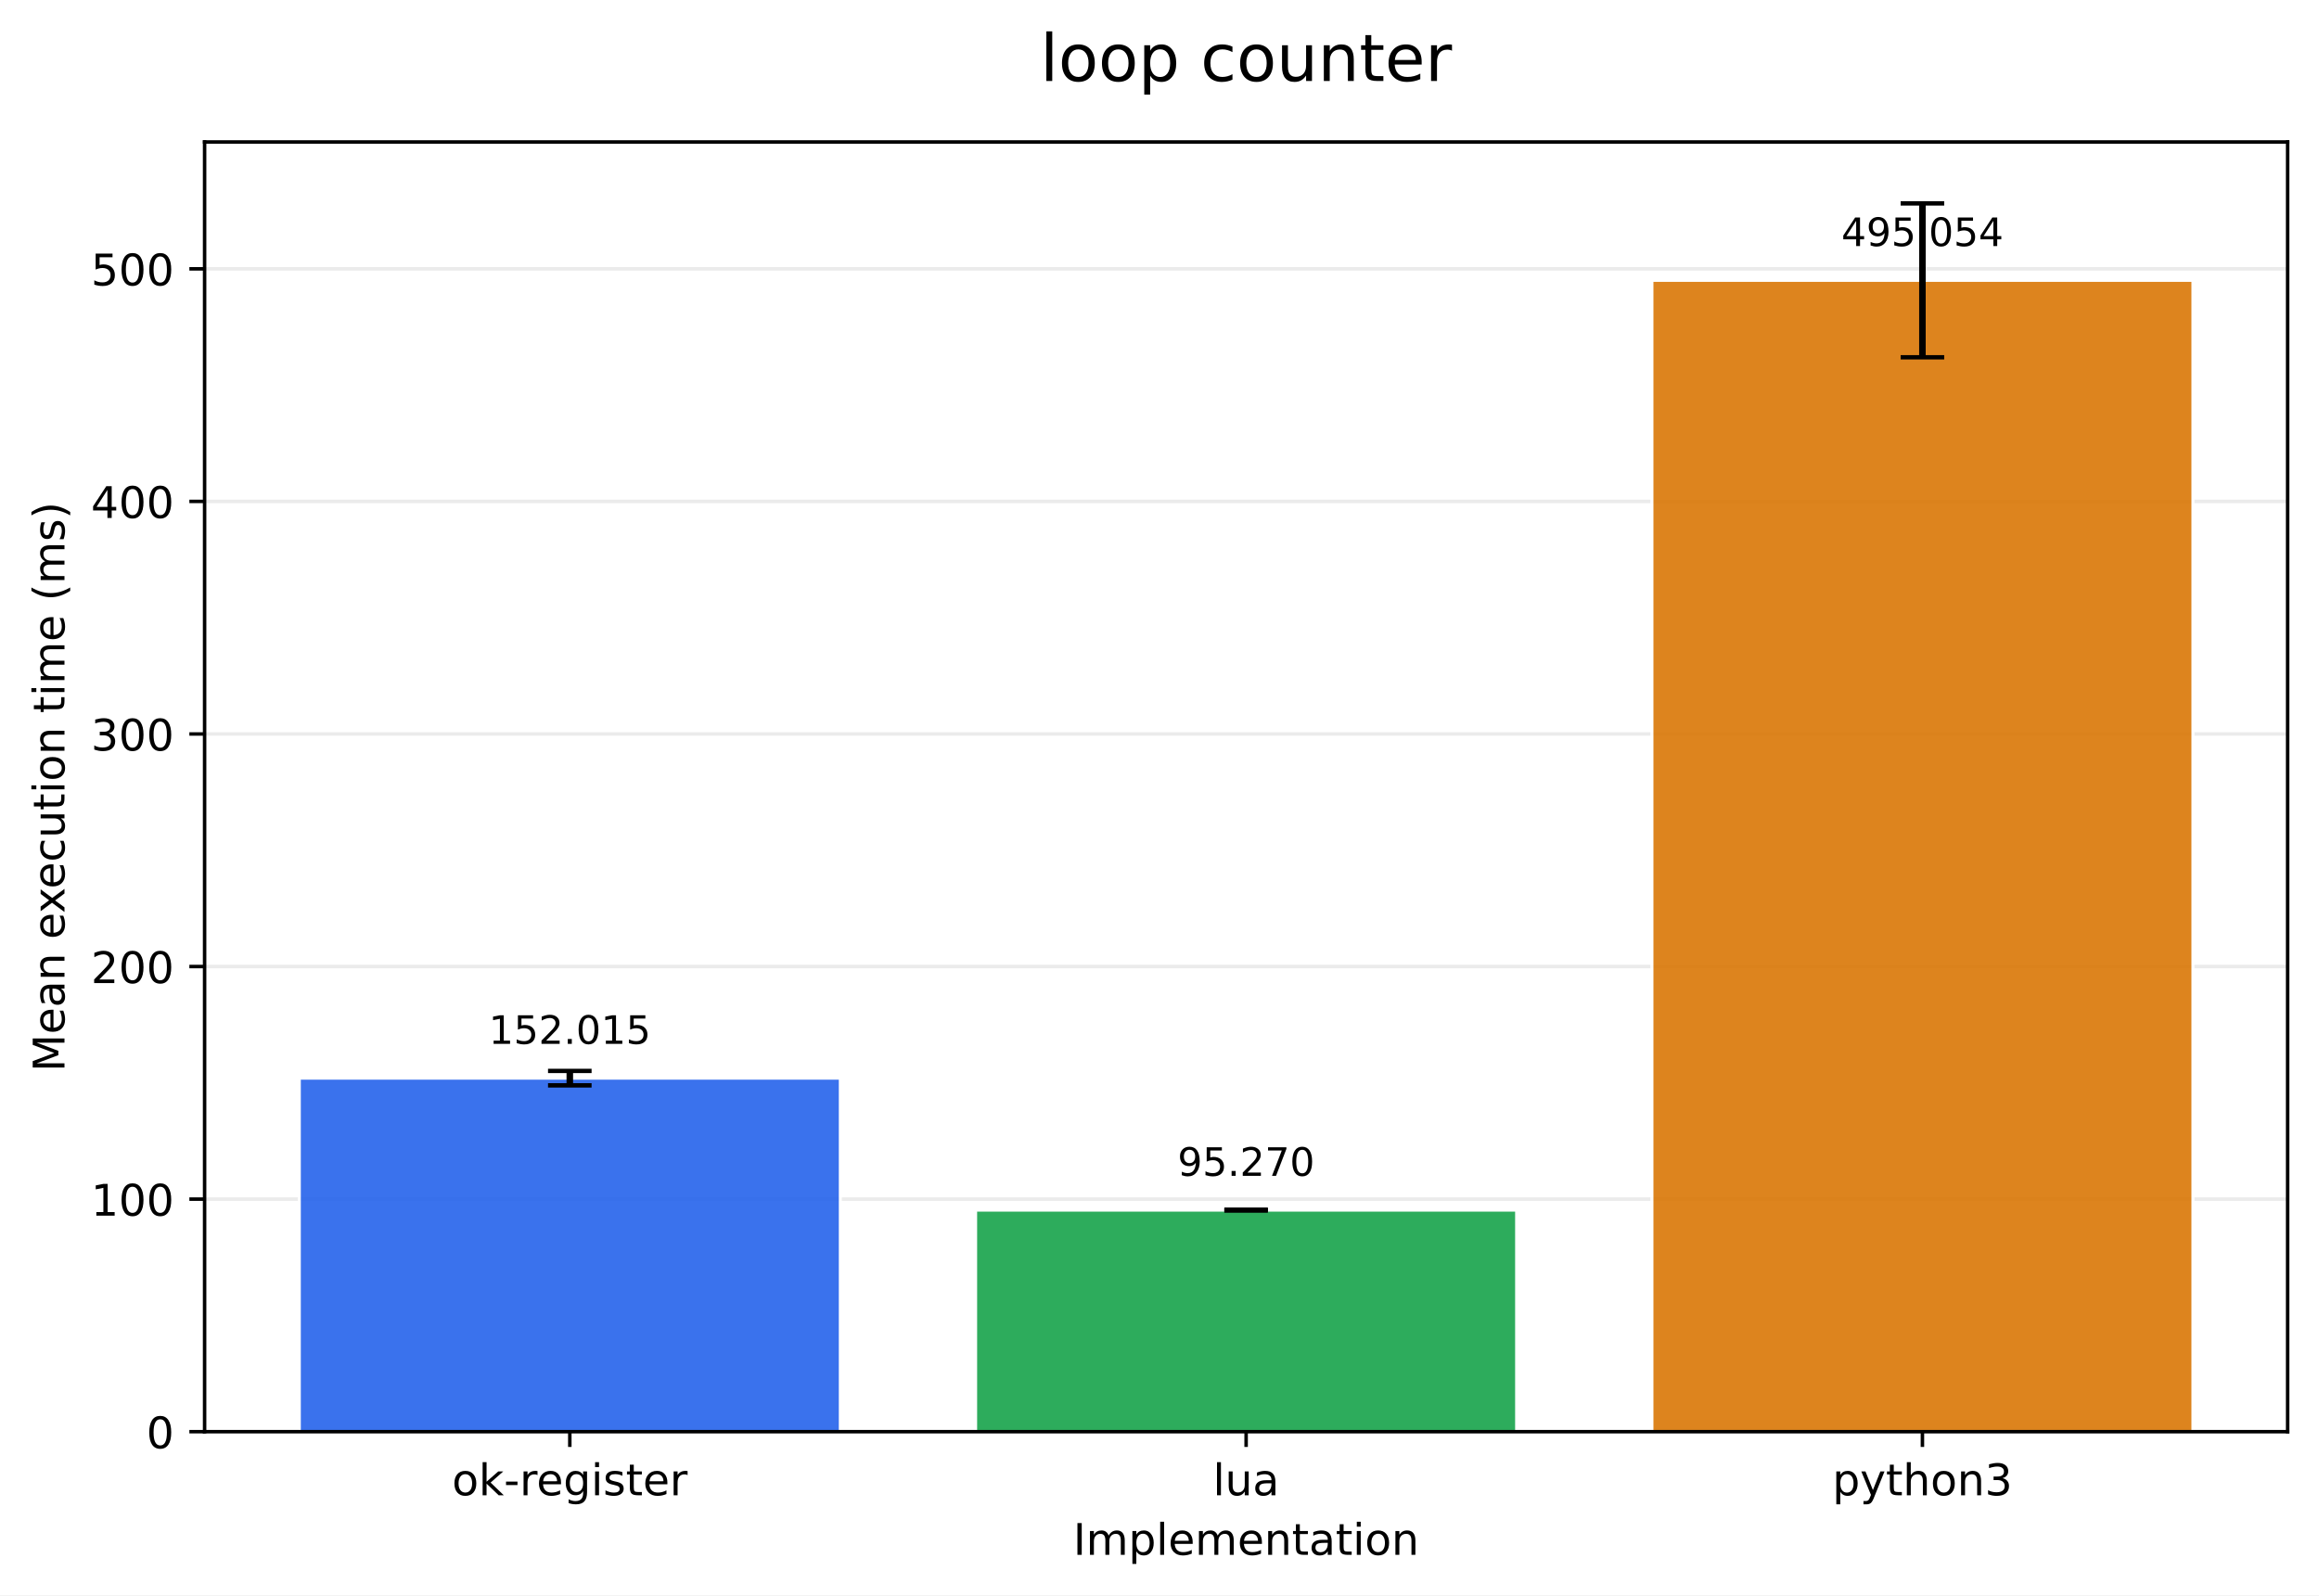
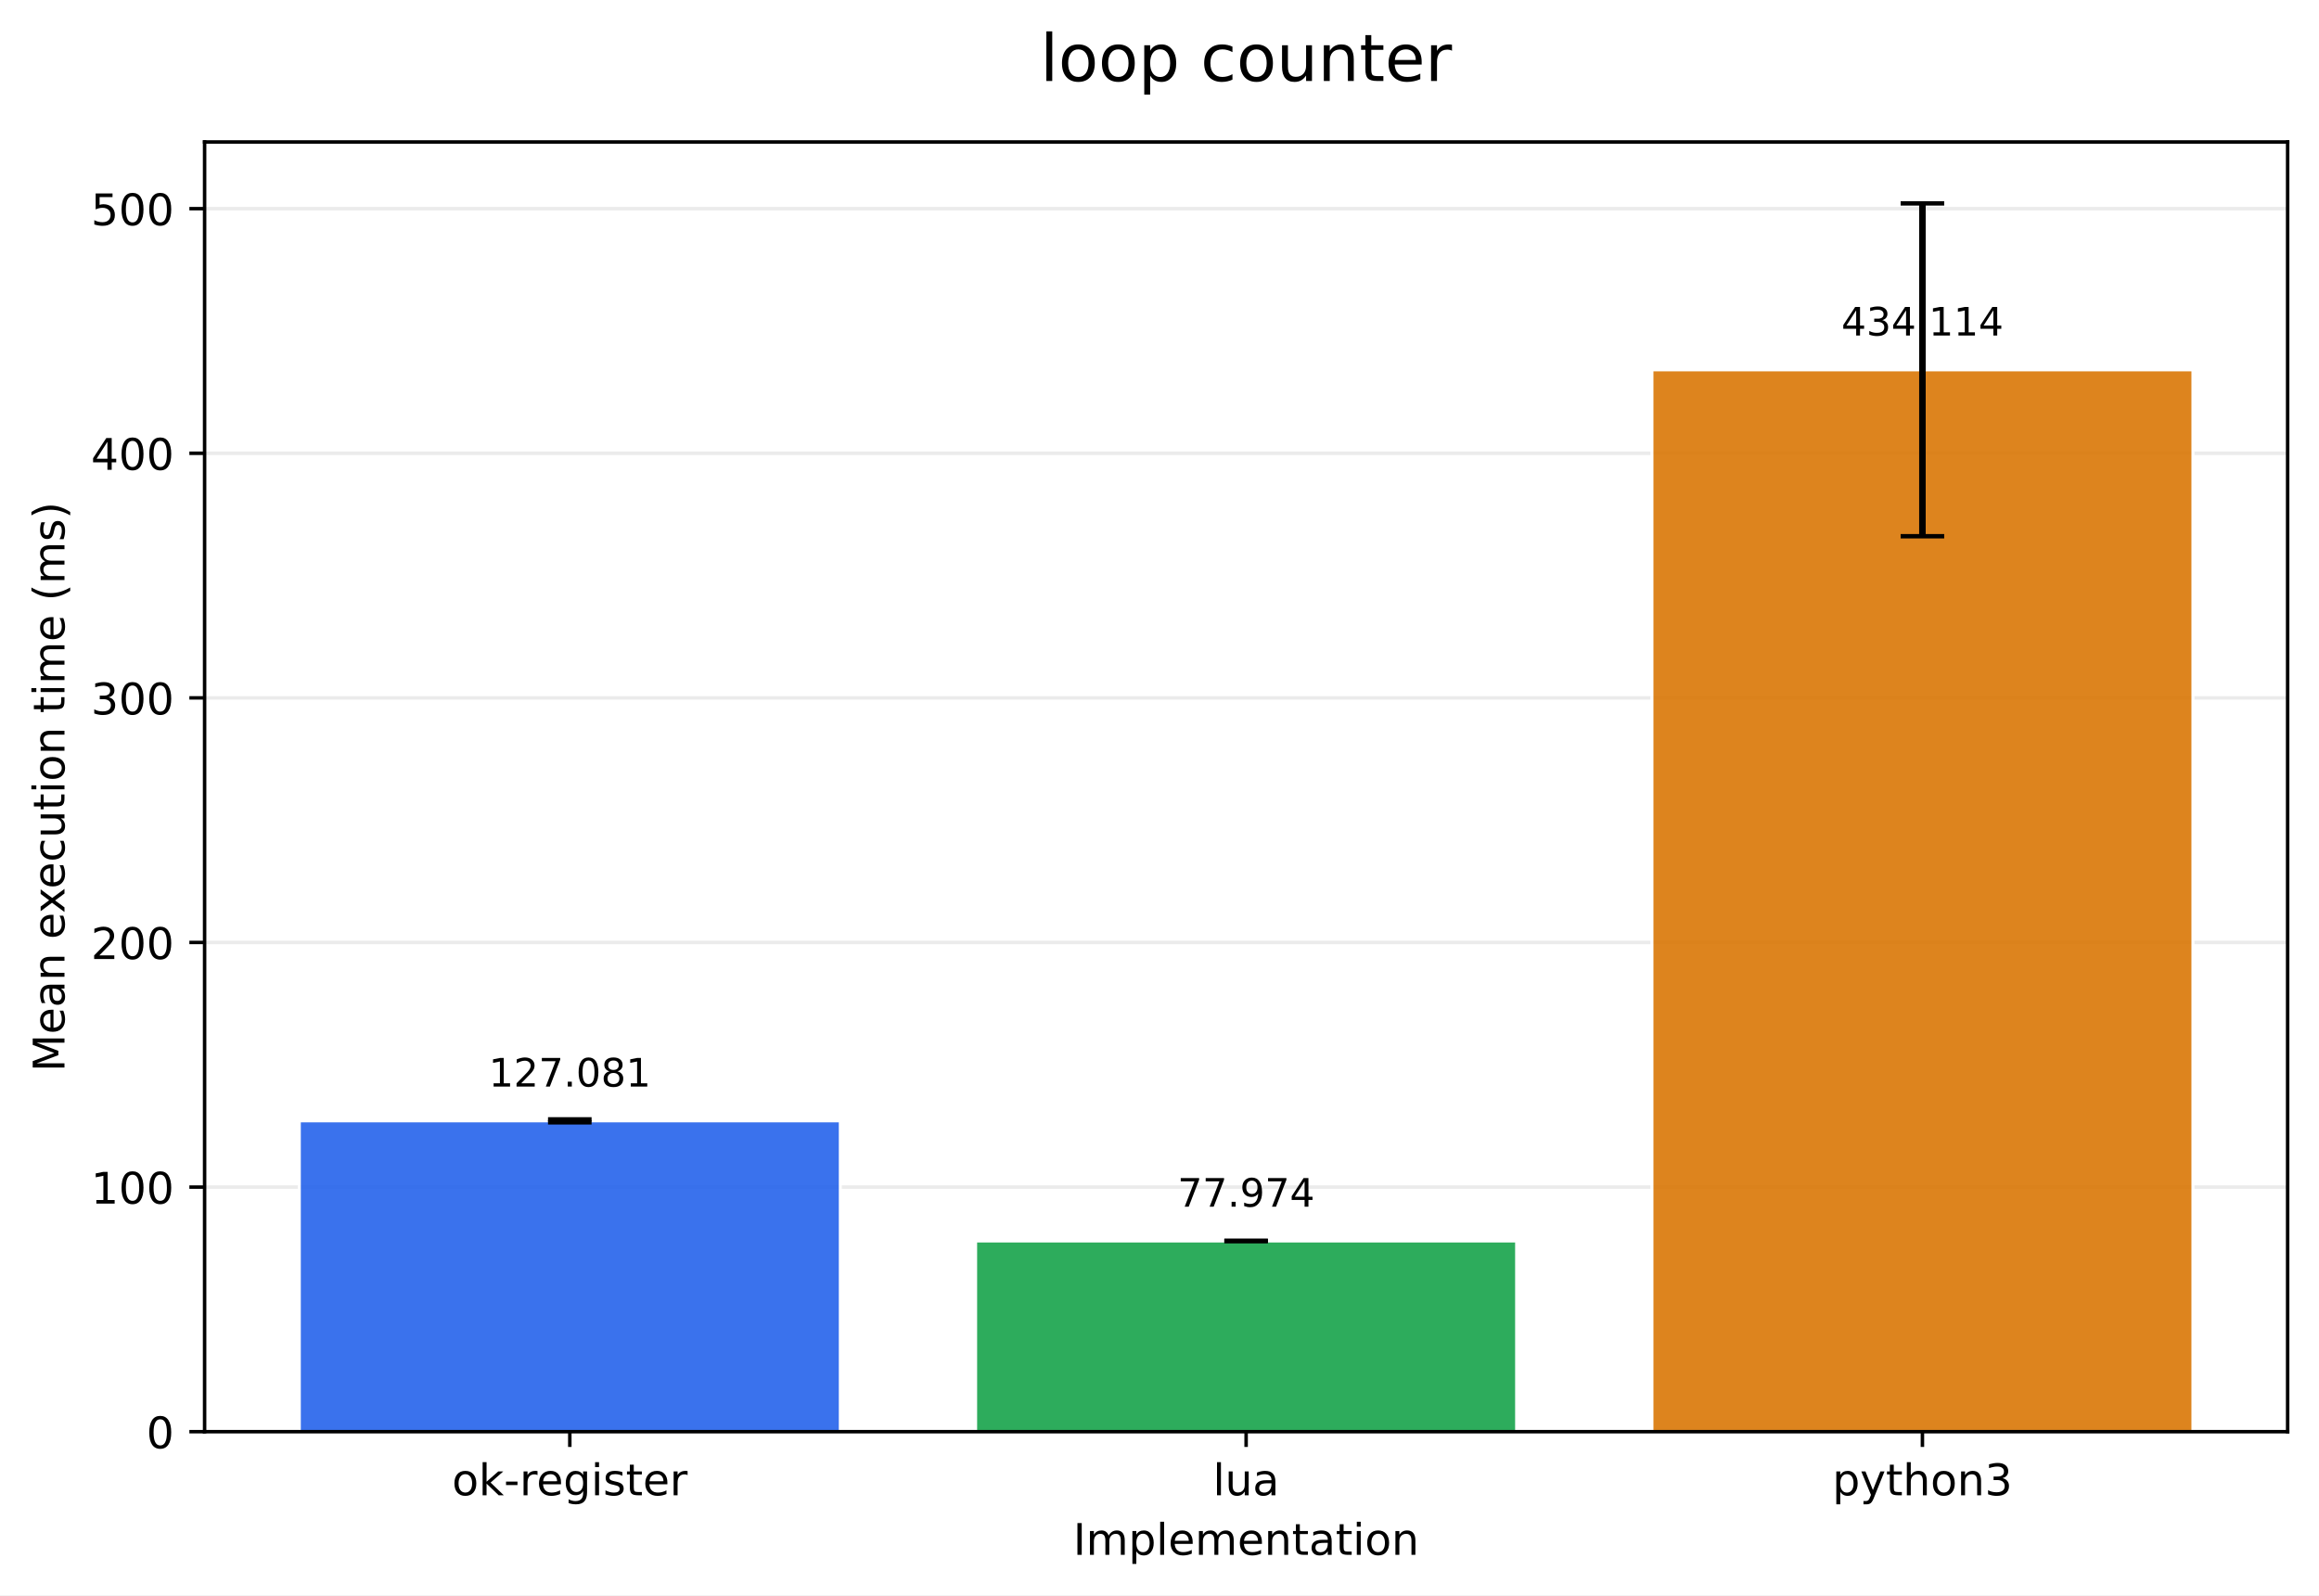
<svg xmlns="http://www.w3.org/2000/svg" xmlns:xlink="http://www.w3.org/1999/xlink" width="532.316pt" height="366.274pt" viewBox="0 0 532.316 366.274" version="1.1">
  <defs>
    <style type="text/css">*{stroke-linejoin: round; stroke-linecap: butt}</style>
  </defs>
  <g id="figure_1">
    <g id="patch_1">
      <path d="M 0 366.274  L 532.316 366.274  L 532.316 0  L 0 0  z " style="fill: #ffffff" />
    </g>
    <g id="axes_1">
      <g id="patch_2">
        <path d="M 46.966 328.718  L 525.116 328.718  L 525.116 32.598  L 46.966 32.598  z " style="fill: #ffffff" />
      </g>
      <g id="matplotlib.axis_1">
        <g id="xtick_1">
          <g id="line2d_1">
            <defs>
-               <path id="mfe94e7db92" d="M 0 0  L 0 3.5  " style="stroke: #000000; stroke-width: 0.8" />
+               <path id="m2d7506e75e" d="M 0 0  L 0 3.5  " style="stroke: #000000; stroke-width: 0.8" />
            </defs>
            <g>
-               <use xlink:href="#mfe94e7db92" x="130.797" y="328.718" style="stroke: #000000; stroke-width: 0.8" />
+               <use xlink:href="#m2d7506e75e" x="130.797" y="328.718" style="stroke: #000000; stroke-width: 0.8" />
            </g>
          </g>
          <g id="text_1">
            <g transform="translate(103.7588 343.3161) scale(0.1 -0.1)">
              <defs>
                <path id="DejaVuSans-6f" d="M 1959 3097  Q 1497 3097 1228 2736  Q 959 2375 959 1747  Q 959 1119 1226 758  Q 1494 397 1959 397  Q 2419 397 2687 759  Q 2956 1122 2956 1747  Q 2956 2369 2687 2733  Q 2419 3097 1959 3097  z M 1959 3584  Q 2709 3584 3137 3096  Q 3566 2609 3566 1747  Q 3566 888 3137 398  Q 2709 -91 1959 -91  Q 1206 -91 779 398  Q 353 888 353 1747  Q 353 2609 779 3096  Q 1206 3584 1959 3584  z " transform="scale(0.015625)" />
                <path id="DejaVuSans-6b" d="M 581 4863  L 1159 4863  L 1159 1991  L 2875 3500  L 3609 3500  L 1753 1863  L 3688 0  L 2938 0  L 1159 1709  L 1159 0  L 581 0  L 581 4863  z " transform="scale(0.015625)" />
                <path id="DejaVuSans-2d" d="M 313 2009  L 1997 2009  L 1997 1497  L 313 1497  L 313 2009  z " transform="scale(0.015625)" />
                <path id="DejaVuSans-72" d="M 2631 2963  Q 2534 3019 2420 3045  Q 2306 3072 2169 3072  Q 1681 3072 1420 2755  Q 1159 2438 1159 1844  L 1159 0  L 581 0  L 581 3500  L 1159 3500  L 1159 2956  Q 1341 3275 1631 3429  Q 1922 3584 2338 3584  Q 2397 3584 2469 3576  Q 2541 3569 2628 3553  L 2631 2963  z " transform="scale(0.015625)" />
                <path id="DejaVuSans-65" d="M 3597 1894  L 3597 1613  L 953 1613  Q 991 1019 1311 708  Q 1631 397 2203 397  Q 2534 397 2845 478  Q 3156 559 3463 722  L 3463 178  Q 3153 47 2828 -22  Q 2503 -91 2169 -91  Q 1331 -91 842 396  Q 353 884 353 1716  Q 353 2575 817 3079  Q 1281 3584 2069 3584  Q 2775 3584 3186 3129  Q 3597 2675 3597 1894  z M 3022 2063  Q 3016 2534 2758 2815  Q 2500 3097 2075 3097  Q 1594 3097 1305 2825  Q 1016 2553 972 2059  L 3022 2063  z " transform="scale(0.015625)" />
                <path id="DejaVuSans-67" d="M 2906 1791  Q 2906 2416 2648 2759  Q 2391 3103 1925 3103  Q 1463 3103 1205 2759  Q 947 2416 947 1791  Q 947 1169 1205 825  Q 1463 481 1925 481  Q 2391 481 2648 825  Q 2906 1169 2906 1791  z M 3481 434  Q 3481 -459 3084 -895  Q 2688 -1331 1869 -1331  Q 1566 -1331 1297 -1286  Q 1028 -1241 775 -1147  L 775 -588  Q 1028 -725 1275 -790  Q 1522 -856 1778 -856  Q 2344 -856 2625 -561  Q 2906 -266 2906 331  L 2906 616  Q 2728 306 2450 153  Q 2172 0 1784 0  Q 1141 0 747 490  Q 353 981 353 1791  Q 353 2603 747 3093  Q 1141 3584 1784 3584  Q 2172 3584 2450 3431  Q 2728 3278 2906 2969  L 2906 3500  L 3481 3500  L 3481 434  z " transform="scale(0.015625)" />
                <path id="DejaVuSans-69" d="M 603 3500  L 1178 3500  L 1178 0  L 603 0  L 603 3500  z M 603 4863  L 1178 4863  L 1178 4134  L 603 4134  L 603 4863  z " transform="scale(0.015625)" />
                <path id="DejaVuSans-73" d="M 2834 3397  L 2834 2853  Q 2591 2978 2328 3040  Q 2066 3103 1784 3103  Q 1356 3103 1142 2972  Q 928 2841 928 2578  Q 928 2378 1081 2264  Q 1234 2150 1697 2047  L 1894 2003  Q 2506 1872 2764 1633  Q 3022 1394 3022 966  Q 3022 478 2636 193  Q 2250 -91 1575 -91  Q 1294 -91 989 -36  Q 684 19 347 128  L 347 722  Q 666 556 975 473  Q 1284 391 1588 391  Q 1994 391 2212 530  Q 2431 669 2431 922  Q 2431 1156 2273 1281  Q 2116 1406 1581 1522  L 1381 1569  Q 847 1681 609 1914  Q 372 2147 372 2553  Q 372 3047 722 3315  Q 1072 3584 1716 3584  Q 2034 3584 2315 3537  Q 2597 3491 2834 3397  z " transform="scale(0.015625)" />
                <path id="DejaVuSans-74" d="M 1172 4494  L 1172 3500  L 2356 3500  L 2356 3053  L 1172 3053  L 1172 1153  Q 1172 725 1289 603  Q 1406 481 1766 481  L 2356 481  L 2356 0  L 1766 0  Q 1100 0 847 248  Q 594 497 594 1153  L 594 3053  L 172 3053  L 172 3500  L 594 3500  L 594 4494  L 1172 4494  z " transform="scale(0.015625)" />
              </defs>
              <use xlink:href="#DejaVuSans-6f" />
              <use xlink:href="#DejaVuSans-6b" transform="translate(61.18164 0)" />
              <use xlink:href="#DejaVuSans-2d" transform="translate(119.0918 0)" />
              <use xlink:href="#DejaVuSans-72" transform="translate(155.1758 0)" />
              <use xlink:href="#DejaVuSans-65" transform="translate(194.0391 0)" />
              <use xlink:href="#DejaVuSans-67" transform="translate(255.5625 0)" />
              <use xlink:href="#DejaVuSans-69" transform="translate(319.0391 0)" />
              <use xlink:href="#DejaVuSans-73" transform="translate(346.8223 0)" />
              <use xlink:href="#DejaVuSans-74" transform="translate(398.9219 0)" />
              <use xlink:href="#DejaVuSans-65" transform="translate(438.1309 0)" />
              <use xlink:href="#DejaVuSans-72" transform="translate(499.6543 0)" />
            </g>
          </g>
        </g>
        <g id="xtick_2">
          <g id="line2d_2">
            <g>
-               <use xlink:href="#mfe94e7db92" x="286.041" y="328.718" style="stroke: #000000; stroke-width: 0.8" />
+               <use xlink:href="#m2d7506e75e" x="286.041" y="328.718" style="stroke: #000000; stroke-width: 0.8" />
            </g>
          </g>
          <g id="text_2">
            <g transform="translate(278.4187 343.3161) scale(0.1 -0.1)">
              <defs>
                <path id="DejaVuSans-6c" d="M 603 4863  L 1178 4863  L 1178 0  L 603 0  L 603 4863  z " transform="scale(0.015625)" />
                <path id="DejaVuSans-75" d="M 544 1381  L 544 3500  L 1119 3500  L 1119 1403  Q 1119 906 1312 657  Q 1506 409 1894 409  Q 2359 409 2629 706  Q 2900 1003 2900 1516  L 2900 3500  L 3475 3500  L 3475 0  L 2900 0  L 2900 538  Q 2691 219 2414 64  Q 2138 -91 1772 -91  Q 1169 -91 856 284  Q 544 659 544 1381  z M 1991 3584  L 1991 3584  z " transform="scale(0.015625)" />
                <path id="DejaVuSans-61" d="M 2194 1759  Q 1497 1759 1228 1600  Q 959 1441 959 1056  Q 959 750 1161 570  Q 1363 391 1709 391  Q 2188 391 2477 730  Q 2766 1069 2766 1631  L 2766 1759  L 2194 1759  z M 3341 1997  L 3341 0  L 2766 0  L 2766 531  Q 2569 213 2275 61  Q 1981 -91 1556 -91  Q 1019 -91 701 211  Q 384 513 384 1019  Q 384 1609 779 1909  Q 1175 2209 1959 2209  L 2766 2209  L 2766 2266  Q 2766 2663 2505 2880  Q 2244 3097 1772 3097  Q 1472 3097 1187 3025  Q 903 2953 641 2809  L 641 3341  Q 956 3463 1253 3523  Q 1550 3584 1831 3584  Q 2591 3584 2966 3190  Q 3341 2797 3341 1997  z " transform="scale(0.015625)" />
              </defs>
              <use xlink:href="#DejaVuSans-6c" />
              <use xlink:href="#DejaVuSans-75" transform="translate(27.7832 0)" />
              <use xlink:href="#DejaVuSans-61" transform="translate(91.16211 0)" />
            </g>
          </g>
        </g>
        <g id="xtick_3">
          <g id="line2d_3">
            <g>
-               <use xlink:href="#mfe94e7db92" x="441.284" y="328.718" style="stroke: #000000; stroke-width: 0.8" />
+               <use xlink:href="#m2d7506e75e" x="441.284" y="328.718" style="stroke: #000000; stroke-width: 0.8" />
            </g>
          </g>
          <g id="text_3">
            <g transform="translate(420.6123 343.3161) scale(0.1 -0.1)">
              <defs>
                <path id="DejaVuSans-70" d="M 1159 525  L 1159 -1331  L 581 -1331  L 581 3500  L 1159 3500  L 1159 2969  Q 1341 3281 1617 3432  Q 1894 3584 2278 3584  Q 2916 3584 3314 3078  Q 3713 2572 3713 1747  Q 3713 922 3314 415  Q 2916 -91 2278 -91  Q 1894 -91 1617 61  Q 1341 213 1159 525  z M 3116 1747  Q 3116 2381 2855 2742  Q 2594 3103 2138 3103  Q 1681 3103 1420 2742  Q 1159 2381 1159 1747  Q 1159 1113 1420 752  Q 1681 391 2138 391  Q 2594 391 2855 752  Q 3116 1113 3116 1747  z " transform="scale(0.015625)" />
                <path id="DejaVuSans-79" d="M 2059 -325  Q 1816 -950 1584 -1140  Q 1353 -1331 966 -1331  L 506 -1331  L 506 -850  L 844 -850  Q 1081 -850 1212 -737  Q 1344 -625 1503 -206  L 1606 56  L 191 3500  L 800 3500  L 1894 763  L 2988 3500  L 3597 3500  L 2059 -325  z " transform="scale(0.015625)" />
                <path id="DejaVuSans-68" d="M 3513 2113  L 3513 0  L 2938 0  L 2938 2094  Q 2938 2591 2744 2837  Q 2550 3084 2163 3084  Q 1697 3084 1428 2787  Q 1159 2491 1159 1978  L 1159 0  L 581 0  L 581 4863  L 1159 4863  L 1159 2956  Q 1366 3272 1645 3428  Q 1925 3584 2291 3584  Q 2894 3584 3203 3211  Q 3513 2838 3513 2113  z " transform="scale(0.015625)" />
                <path id="DejaVuSans-6e" d="M 3513 2113  L 3513 0  L 2938 0  L 2938 2094  Q 2938 2591 2744 2837  Q 2550 3084 2163 3084  Q 1697 3084 1428 2787  Q 1159 2491 1159 1978  L 1159 0  L 581 0  L 581 3500  L 1159 3500  L 1159 2956  Q 1366 3272 1645 3428  Q 1925 3584 2291 3584  Q 2894 3584 3203 3211  Q 3513 2838 3513 2113  z " transform="scale(0.015625)" />
                <path id="DejaVuSans-33" d="M 2597 2516  Q 3050 2419 3304 2112  Q 3559 1806 3559 1356  Q 3559 666 3084 287  Q 2609 -91 1734 -91  Q 1441 -91 1130 -33  Q 819 25 488 141  L 488 750  Q 750 597 1062 519  Q 1375 441 1716 441  Q 2309 441 2620 675  Q 2931 909 2931 1356  Q 2931 1769 2642 2001  Q 2353 2234 1838 2234  L 1294 2234  L 1294 2753  L 1863 2753  Q 2328 2753 2575 2939  Q 2822 3125 2822 3475  Q 2822 3834 2567 4026  Q 2313 4219 1838 4219  Q 1578 4219 1281 4162  Q 984 4106 628 3988  L 628 4550  Q 988 4650 1302 4700  Q 1616 4750 1894 4750  Q 2613 4750 3031 4423  Q 3450 4097 3450 3541  Q 3450 3153 3228 2886  Q 3006 2619 2597 2516  z " transform="scale(0.015625)" />
              </defs>
              <use xlink:href="#DejaVuSans-70" />
              <use xlink:href="#DejaVuSans-79" transform="translate(63.47656 0)" />
              <use xlink:href="#DejaVuSans-74" transform="translate(122.6562 0)" />
              <use xlink:href="#DejaVuSans-68" transform="translate(161.8652 0)" />
              <use xlink:href="#DejaVuSans-6f" transform="translate(225.2441 0)" />
              <use xlink:href="#DejaVuSans-6e" transform="translate(286.4258 0)" />
              <use xlink:href="#DejaVuSans-33" transform="translate(349.8047 0)" />
            </g>
          </g>
        </g>
        <g id="text_4">
          <g transform="translate(246.3383 356.9942) scale(0.1 -0.1)">
            <defs>
              <path id="DejaVuSans-49" d="M 628 4666  L 1259 4666  L 1259 0  L 628 0  L 628 4666  z " transform="scale(0.015625)" />
              <path id="DejaVuSans-6d" d="M 3328 2828  Q 3544 3216 3844 3400  Q 4144 3584 4550 3584  Q 5097 3584 5394 3201  Q 5691 2819 5691 2113  L 5691 0  L 5113 0  L 5113 2094  Q 5113 2597 4934 2840  Q 4756 3084 4391 3084  Q 3944 3084 3684 2787  Q 3425 2491 3425 1978  L 3425 0  L 2847 0  L 2847 2094  Q 2847 2600 2669 2842  Q 2491 3084 2119 3084  Q 1678 3084 1418 2786  Q 1159 2488 1159 1978  L 1159 0  L 581 0  L 581 3500  L 1159 3500  L 1159 2956  Q 1356 3278 1631 3431  Q 1906 3584 2284 3584  Q 2666 3584 2933 3390  Q 3200 3197 3328 2828  z " transform="scale(0.015625)" />
            </defs>
            <use xlink:href="#DejaVuSans-49" />
            <use xlink:href="#DejaVuSans-6d" transform="translate(29.49219 0)" />
            <use xlink:href="#DejaVuSans-70" transform="translate(126.9043 0)" />
            <use xlink:href="#DejaVuSans-6c" transform="translate(190.3809 0)" />
            <use xlink:href="#DejaVuSans-65" transform="translate(218.1641 0)" />
            <use xlink:href="#DejaVuSans-6d" transform="translate(279.6875 0)" />
            <use xlink:href="#DejaVuSans-65" transform="translate(377.0996 0)" />
            <use xlink:href="#DejaVuSans-6e" transform="translate(438.623 0)" />
            <use xlink:href="#DejaVuSans-74" transform="translate(502.002 0)" />
            <use xlink:href="#DejaVuSans-61" transform="translate(541.2109 0)" />
            <use xlink:href="#DejaVuSans-74" transform="translate(602.4902 0)" />
            <use xlink:href="#DejaVuSans-69" transform="translate(641.6992 0)" />
            <use xlink:href="#DejaVuSans-6f" transform="translate(669.4824 0)" />
            <use xlink:href="#DejaVuSans-6e" transform="translate(730.6641 0)" />
          </g>
        </g>
      </g>
      <g id="matplotlib.axis_2">
        <g id="ytick_1">
          <g id="line2d_4">
-             <path d="M 46.966 328.718  L 525.116 328.718  " clip-path="url(#pe1b36ae334)" style="fill: none; stroke: #b0b0b0; stroke-opacity: 0.25; stroke-width: 0.8; stroke-linecap: square" />
+             <path d="M 46.966 328.718  L 525.116 328.718  " clip-path="url(#p5bf7106e0b)" style="fill: none; stroke: #b0b0b0; stroke-opacity: 0.25; stroke-width: 0.8; stroke-linecap: square" />
          </g>
          <g id="line2d_5">
            <defs>
-               <path id="m2c4bf832b4" d="M 0 0  L -3.5 0  " style="stroke: #000000; stroke-width: 0.8" />
+               <path id="m62f27aee7d" d="M 0 0  L -3.5 0  " style="stroke: #000000; stroke-width: 0.8" />
            </defs>
            <g>
-               <use xlink:href="#m2c4bf832b4" x="46.966" y="328.718" style="stroke: #000000; stroke-width: 0.8" />
+               <use xlink:href="#m62f27aee7d" x="46.966" y="328.718" style="stroke: #000000; stroke-width: 0.8" />
            </g>
          </g>
          <g id="text_5">
            <g transform="translate(33.60312 332.5169) scale(0.1 -0.1)">
              <defs>
                <path id="DejaVuSans-30" d="M 2034 4250  Q 1547 4250 1301 3770  Q 1056 3291 1056 2328  Q 1056 1369 1301 889  Q 1547 409 2034 409  Q 2525 409 2770 889  Q 3016 1369 3016 2328  Q 3016 3291 2770 3770  Q 2525 4250 2034 4250  z M 2034 4750  Q 2819 4750 3233 4129  Q 3647 3509 3647 2328  Q 3647 1150 3233 529  Q 2819 -91 2034 -91  Q 1250 -91 836 529  Q 422 1150 422 2328  Q 422 3509 836 4129  Q 1250 4750 2034 4750  z " transform="scale(0.015625)" />
              </defs>
              <use xlink:href="#DejaVuSans-30" />
            </g>
          </g>
        </g>
        <g id="ytick_2">
          <g id="line2d_6">
-             <path d="M 46.966 275.319  L 525.116 275.319  " clip-path="url(#pe1b36ae334)" style="fill: none; stroke: #b0b0b0; stroke-opacity: 0.25; stroke-width: 0.8; stroke-linecap: square" />
+             <path d="M 46.966 272.556  L 525.116 272.556  " clip-path="url(#p5bf7106e0b)" style="fill: none; stroke: #b0b0b0; stroke-opacity: 0.25; stroke-width: 0.8; stroke-linecap: square" />
          </g>
          <g id="line2d_7">
            <g>
-               <use xlink:href="#m2c4bf832b4" x="46.966" y="275.319" style="stroke: #000000; stroke-width: 0.8" />
+               <use xlink:href="#m62f27aee7d" x="46.966" y="272.556" style="stroke: #000000; stroke-width: 0.8" />
            </g>
          </g>
          <g id="text_6">
-             <g transform="translate(20.87813 279.1182) scale(0.1 -0.1)">
+             <g transform="translate(20.87813 276.355) scale(0.1 -0.1)">
              <defs>
                <path id="DejaVuSans-31" d="M 794 531  L 1825 531  L 1825 4091  L 703 3866  L 703 4441  L 1819 4666  L 2450 4666  L 2450 531  L 3481 531  L 3481 0  L 794 0  L 794 531  z " transform="scale(0.015625)" />
              </defs>
              <use xlink:href="#DejaVuSans-31" />
              <use xlink:href="#DejaVuSans-30" transform="translate(63.62305 0)" />
              <use xlink:href="#DejaVuSans-30" transform="translate(127.2461 0)" />
            </g>
          </g>
        </g>
        <g id="ytick_3">
          <g id="line2d_8">
-             <path d="M 46.966 221.92  L 525.116 221.92  " clip-path="url(#pe1b36ae334)" style="fill: none; stroke: #b0b0b0; stroke-opacity: 0.25; stroke-width: 0.8; stroke-linecap: square" />
+             <path d="M 46.966 216.394  L 525.116 216.394  " clip-path="url(#p5bf7106e0b)" style="fill: none; stroke: #b0b0b0; stroke-opacity: 0.25; stroke-width: 0.8; stroke-linecap: square" />
          </g>
          <g id="line2d_9">
            <g>
-               <use xlink:href="#m2c4bf832b4" x="46.966" y="221.92" style="stroke: #000000; stroke-width: 0.8" />
+               <use xlink:href="#m62f27aee7d" x="46.966" y="216.394" style="stroke: #000000; stroke-width: 0.8" />
            </g>
          </g>
          <g id="text_7">
-             <g transform="translate(20.87813 225.7196) scale(0.1 -0.1)">
+             <g transform="translate(20.87813 220.1931) scale(0.1 -0.1)">
              <defs>
                <path id="DejaVuSans-32" d="M 1228 531  L 3431 531  L 3431 0  L 469 0  L 469 531  Q 828 903 1448 1529  Q 2069 2156 2228 2338  Q 2531 2678 2651 2914  Q 2772 3150 2772 3378  Q 2772 3750 2511 3984  Q 2250 4219 1831 4219  Q 1534 4219 1204 4116  Q 875 4013 500 3803  L 500 4441  Q 881 4594 1212 4672  Q 1544 4750 1819 4750  Q 2544 4750 2975 4387  Q 3406 4025 3406 3419  Q 3406 3131 3298 2873  Q 3191 2616 2906 2266  Q 2828 2175 2409 1742  Q 1991 1309 1228 531  z " transform="scale(0.015625)" />
              </defs>
              <use xlink:href="#DejaVuSans-32" />
              <use xlink:href="#DejaVuSans-30" transform="translate(63.62305 0)" />
              <use xlink:href="#DejaVuSans-30" transform="translate(127.2461 0)" />
            </g>
          </g>
        </g>
        <g id="ytick_4">
          <g id="line2d_10">
-             <path d="M 46.966 168.522  L 525.116 168.522  " clip-path="url(#pe1b36ae334)" style="fill: none; stroke: #b0b0b0; stroke-opacity: 0.25; stroke-width: 0.8; stroke-linecap: square" />
+             <path d="M 46.966 160.232  L 525.116 160.232  " clip-path="url(#p5bf7106e0b)" style="fill: none; stroke: #b0b0b0; stroke-opacity: 0.25; stroke-width: 0.8; stroke-linecap: square" />
          </g>
          <g id="line2d_11">
            <g>
-               <use xlink:href="#m2c4bf832b4" x="46.966" y="168.522" style="stroke: #000000; stroke-width: 0.8" />
+               <use xlink:href="#m62f27aee7d" x="46.966" y="160.232" style="stroke: #000000; stroke-width: 0.8" />
            </g>
          </g>
          <g id="text_8">
-             <g transform="translate(20.87813 172.321) scale(0.1 -0.1)">
+             <g transform="translate(20.87813 164.0312) scale(0.1 -0.1)">
              <use xlink:href="#DejaVuSans-33" />
              <use xlink:href="#DejaVuSans-30" transform="translate(63.62305 0)" />
              <use xlink:href="#DejaVuSans-30" transform="translate(127.2461 0)" />
            </g>
          </g>
        </g>
        <g id="ytick_5">
          <g id="line2d_12">
-             <path d="M 46.966 115.123  L 525.116 115.123  " clip-path="url(#pe1b36ae334)" style="fill: none; stroke: #b0b0b0; stroke-opacity: 0.25; stroke-width: 0.8; stroke-linecap: square" />
+             <path d="M 46.966 104.07  L 525.116 104.07  " clip-path="url(#p5bf7106e0b)" style="fill: none; stroke: #b0b0b0; stroke-opacity: 0.25; stroke-width: 0.8; stroke-linecap: square" />
          </g>
          <g id="line2d_13">
            <g>
-               <use xlink:href="#m2c4bf832b4" x="46.966" y="115.123" style="stroke: #000000; stroke-width: 0.8" />
+               <use xlink:href="#m62f27aee7d" x="46.966" y="104.07" style="stroke: #000000; stroke-width: 0.8" />
            </g>
          </g>
          <g id="text_9">
-             <g transform="translate(20.87813 118.9224) scale(0.1 -0.1)">
+             <g transform="translate(20.87813 107.8693) scale(0.1 -0.1)">
              <defs>
                <path id="DejaVuSans-34" d="M 2419 4116  L 825 1625  L 2419 1625  L 2419 4116  z M 2253 4666  L 3047 4666  L 3047 1625  L 3713 1625  L 3713 1100  L 3047 1100  L 3047 0  L 2419 0  L 2419 1100  L 313 1100  L 313 1709  L 2253 4666  z " transform="scale(0.015625)" />
              </defs>
              <use xlink:href="#DejaVuSans-34" />
              <use xlink:href="#DejaVuSans-30" transform="translate(63.62305 0)" />
              <use xlink:href="#DejaVuSans-30" transform="translate(127.2461 0)" />
            </g>
          </g>
        </g>
        <g id="ytick_6">
          <g id="line2d_14">
-             <path d="M 46.966 61.725  L 525.116 61.725  " clip-path="url(#pe1b36ae334)" style="fill: none; stroke: #b0b0b0; stroke-opacity: 0.25; stroke-width: 0.8; stroke-linecap: square" />
+             <path d="M 46.966 47.908  L 525.116 47.908  " clip-path="url(#p5bf7106e0b)" style="fill: none; stroke: #b0b0b0; stroke-opacity: 0.25; stroke-width: 0.8; stroke-linecap: square" />
          </g>
          <g id="line2d_15">
            <g>
-               <use xlink:href="#m2c4bf832b4" x="46.966" y="61.725" style="stroke: #000000; stroke-width: 0.8" />
+               <use xlink:href="#m62f27aee7d" x="46.966" y="47.908" style="stroke: #000000; stroke-width: 0.8" />
            </g>
          </g>
          <g id="text_10">
-             <g transform="translate(20.87813 65.52372) scale(0.1 -0.1)">
+             <g transform="translate(20.87813 51.70743) scale(0.1 -0.1)">
              <defs>
                <path id="DejaVuSans-35" d="M 691 4666  L 3169 4666  L 3169 4134  L 1269 4134  L 1269 2991  Q 1406 3038 1543 3061  Q 1681 3084 1819 3084  Q 2600 3084 3056 2656  Q 3513 2228 3513 1497  Q 3513 744 3044 326  Q 2575 -91 1722 -91  Q 1428 -91 1123 -41  Q 819 9 494 109  L 494 744  Q 775 591 1075 516  Q 1375 441 1709 441  Q 2250 441 2565 725  Q 2881 1009 2881 1497  Q 2881 1984 2565 2268  Q 2250 2553 1709 2553  Q 1456 2553 1204 2497  Q 953 2441 691 2322  L 691 4666  z " transform="scale(0.015625)" />
              </defs>
              <use xlink:href="#DejaVuSans-35" />
              <use xlink:href="#DejaVuSans-30" transform="translate(63.62305 0)" />
              <use xlink:href="#DejaVuSans-30" transform="translate(127.2461 0)" />
            </g>
          </g>
        </g>
        <g id="text_11">
          <g transform="translate(14.79844 246.085) rotate(-90) scale(0.1 -0.1)">
            <defs>
              <path id="DejaVuSans-4d" d="M 628 4666  L 1569 4666  L 2759 1491  L 3956 4666  L 4897 4666  L 4897 0  L 4281 0  L 4281 4097  L 3078 897  L 2444 897  L 1241 4097  L 1241 0  L 628 0  L 628 4666  z " transform="scale(0.015625)" />
              <path id="DejaVuSans-20" transform="scale(0.015625)" />
              <path id="DejaVuSans-78" d="M 3513 3500  L 2247 1797  L 3578 0  L 2900 0  L 1881 1375  L 863 0  L 184 0  L 1544 1831  L 300 3500  L 978 3500  L 1906 2253  L 2834 3500  L 3513 3500  z " transform="scale(0.015625)" />
              <path id="DejaVuSans-63" d="M 3122 3366  L 3122 2828  Q 2878 2963 2633 3030  Q 2388 3097 2138 3097  Q 1578 3097 1268 2742  Q 959 2388 959 1747  Q 959 1106 1268 751  Q 1578 397 2138 397  Q 2388 397 2633 464  Q 2878 531 3122 666  L 3122 134  Q 2881 22 2623 -34  Q 2366 -91 2075 -91  Q 1284 -91 818 406  Q 353 903 353 1747  Q 353 2603 823 3093  Q 1294 3584 2113 3584  Q 2378 3584 2631 3529  Q 2884 3475 3122 3366  z " transform="scale(0.015625)" />
              <path id="DejaVuSans-28" d="M 1984 4856  Q 1566 4138 1362 3434  Q 1159 2731 1159 2009  Q 1159 1288 1364 580  Q 1569 -128 1984 -844  L 1484 -844  Q 1016 -109 783 600  Q 550 1309 550 2009  Q 550 2706 781 3412  Q 1013 4119 1484 4856  L 1984 4856  z " transform="scale(0.015625)" />
              <path id="DejaVuSans-29" d="M 513 4856  L 1013 4856  Q 1481 4119 1714 3412  Q 1947 2706 1947 2009  Q 1947 1309 1714 600  Q 1481 -109 1013 -844  L 513 -844  Q 928 -128 1133 580  Q 1338 1288 1338 2009  Q 1338 2731 1133 3434  Q 928 4138 513 4856  z " transform="scale(0.015625)" />
            </defs>
            <use xlink:href="#DejaVuSans-4d" />
            <use xlink:href="#DejaVuSans-65" transform="translate(86.2793 0)" />
            <use xlink:href="#DejaVuSans-61" transform="translate(147.8027 0)" />
            <use xlink:href="#DejaVuSans-6e" transform="translate(209.082 0)" />
            <use xlink:href="#DejaVuSans-20" transform="translate(272.4609 0)" />
            <use xlink:href="#DejaVuSans-65" transform="translate(304.248 0)" />
            <use xlink:href="#DejaVuSans-78" transform="translate(364.0215 0)" />
            <use xlink:href="#DejaVuSans-65" transform="translate(420.0762 0)" />
            <use xlink:href="#DejaVuSans-63" transform="translate(481.5996 0)" />
            <use xlink:href="#DejaVuSans-75" transform="translate(536.5801 0)" />
            <use xlink:href="#DejaVuSans-74" transform="translate(599.959 0)" />
            <use xlink:href="#DejaVuSans-69" transform="translate(639.168 0)" />
            <use xlink:href="#DejaVuSans-6f" transform="translate(666.9512 0)" />
            <use xlink:href="#DejaVuSans-6e" transform="translate(728.1328 0)" />
            <use xlink:href="#DejaVuSans-20" transform="translate(791.5117 0)" />
            <use xlink:href="#DejaVuSans-74" transform="translate(823.2988 0)" />
            <use xlink:href="#DejaVuSans-69" transform="translate(862.5078 0)" />
            <use xlink:href="#DejaVuSans-6d" transform="translate(890.291 0)" />
            <use xlink:href="#DejaVuSans-65" transform="translate(987.7031 0)" />
            <use xlink:href="#DejaVuSans-20" transform="translate(1049.227 0)" />
            <use xlink:href="#DejaVuSans-28" transform="translate(1081.014 0)" />
            <use xlink:href="#DejaVuSans-6d" transform="translate(1120.027 0)" />
            <use xlink:href="#DejaVuSans-73" transform="translate(1217.439 0)" />
            <use xlink:href="#DejaVuSans-29" transform="translate(1269.539 0)" />
          </g>
        </g>
      </g>
      <g id="patch_3">
-         <path d="M 68.7 328.718  L 192.895 328.718  L 192.895 247.544  L 68.7 247.544  z " clip-path="url(#pe1b36ae334)" style="fill: #2563eb; opacity: 0.9; stroke: #ffffff; stroke-width: 0.7; stroke-linejoin: miter" />
+         <path d="M 68.7 328.718  L 192.895 328.718  L 192.895 257.346  L 68.7 257.346  z " clip-path="url(#p5bf7106e0b)" style="fill: #2563eb; opacity: 0.9; stroke: #ffffff; stroke-width: 0.7; stroke-linejoin: miter" />
      </g>
      <g id="patch_4">
-         <path d="M 223.943 328.718  L 348.138 328.718  L 348.138 277.845  L 223.943 277.845  z " clip-path="url(#pe1b36ae334)" style="fill: #16a34a; opacity: 0.9; stroke: #ffffff; stroke-width: 0.7; stroke-linejoin: miter" />
+         <path d="M 223.943 328.718  L 348.138 328.718  L 348.138 284.926  L 223.943 284.926  z " clip-path="url(#p5bf7106e0b)" style="fill: #16a34a; opacity: 0.9; stroke: #ffffff; stroke-width: 0.7; stroke-linejoin: miter" />
      </g>
      <g id="patch_5">
-         <path d="M 379.187 328.718  L 503.382 328.718  L 503.382 64.366  L 379.187 64.366  z " clip-path="url(#pe1b36ae334)" style="fill: #d97706; opacity: 0.9; stroke: #ffffff; stroke-width: 0.7; stroke-linejoin: miter" />
+         <path d="M 379.187 328.718  L 503.382 328.718  L 503.382 84.911  L 379.187 84.911  z " clip-path="url(#p5bf7106e0b)" style="fill: #d97706; opacity: 0.9; stroke: #ffffff; stroke-width: 0.7; stroke-linejoin: miter" />
      </g>
      <g id="LineCollection_1">
-         <path d="M 130.797 249.202  L 130.797 245.886  " clip-path="url(#pe1b36ae334)" style="fill: none; stroke: #000000; stroke-width: 1.5" />
-         <path d="M 286.041 277.95  L 286.041 277.74  " clip-path="url(#pe1b36ae334)" style="fill: none; stroke: #000000; stroke-width: 1.5" />
-         <path d="M 441.284 82.033  L 441.284 46.699  " clip-path="url(#pe1b36ae334)" style="fill: none; stroke: #000000; stroke-width: 1.5" />
+         <path d="M 130.797 257.693  L 130.797 256.999  " clip-path="url(#p5bf7106e0b)" style="fill: none; stroke: #000000; stroke-width: 1.5" />
+         <path d="M 286.041 284.984  L 286.041 284.868  " clip-path="url(#p5bf7106e0b)" style="fill: none; stroke: #000000; stroke-width: 1.5" />
+         <path d="M 441.284 123.123  L 441.284 46.699  " clip-path="url(#p5bf7106e0b)" style="fill: none; stroke: #000000; stroke-width: 1.5" />
      </g>
      <g id="line2d_16">
        <defs>
-           <path id="m3fb4b69503" d="M 5 0  L -5 -0  " style="stroke: #000000" />
+           <path id="m2c35b1f6d3" d="M 5 0  L -5 -0  " style="stroke: #000000" />
        </defs>
-         <g clip-path="url(#pe1b36ae334)">
-           <use xlink:href="#m3fb4b69503" x="130.797" y="249.202" style="fill: #1f77b4; stroke: #000000" />
-           <use xlink:href="#m3fb4b69503" x="286.041" y="277.95" style="fill: #1f77b4; stroke: #000000" />
-           <use xlink:href="#m3fb4b69503" x="441.284" y="82.033" style="fill: #1f77b4; stroke: #000000" />
+         <g clip-path="url(#p5bf7106e0b)">
+           <use xlink:href="#m2c35b1f6d3" x="130.797" y="257.693" style="fill: #1f77b4; stroke: #000000" />
+           <use xlink:href="#m2c35b1f6d3" x="286.041" y="284.984" style="fill: #1f77b4; stroke: #000000" />
+           <use xlink:href="#m2c35b1f6d3" x="441.284" y="123.123" style="fill: #1f77b4; stroke: #000000" />
        </g>
      </g>
      <g id="line2d_17">
-         <g clip-path="url(#pe1b36ae334)">
-           <use xlink:href="#m3fb4b69503" x="130.797" y="245.886" style="fill: #1f77b4; stroke: #000000" />
-           <use xlink:href="#m3fb4b69503" x="286.041" y="277.74" style="fill: #1f77b4; stroke: #000000" />
-           <use xlink:href="#m3fb4b69503" x="441.284" y="46.699" style="fill: #1f77b4; stroke: #000000" />
+         <g clip-path="url(#p5bf7106e0b)">
+           <use xlink:href="#m2c35b1f6d3" x="130.797" y="256.999" style="fill: #1f77b4; stroke: #000000" />
+           <use xlink:href="#m2c35b1f6d3" x="286.041" y="284.868" style="fill: #1f77b4; stroke: #000000" />
+           <use xlink:href="#m2c35b1f6d3" x="441.284" y="46.699" style="fill: #1f77b4; stroke: #000000" />
        </g>
      </g>
      <g id="patch_6">
        <path d="M 46.966 328.718  L 46.966 32.598  " style="fill: none; stroke: #000000; stroke-width: 0.8; stroke-linejoin: miter; stroke-linecap: square" />
      </g>
      <g id="patch_7">
        <path d="M 525.116 328.718  L 525.116 32.598  " style="fill: none; stroke: #000000; stroke-width: 0.8; stroke-linejoin: miter; stroke-linecap: square" />
      </g>
      <g id="patch_8">
        <path d="M 46.966 328.718  L 525.116 328.718  " style="fill: none; stroke: #000000; stroke-width: 0.8; stroke-linejoin: miter; stroke-linecap: square" />
      </g>
      <g id="patch_9">
        <path d="M 46.966 32.598  L 525.116 32.598  " style="fill: none; stroke: #000000; stroke-width: 0.8; stroke-linejoin: miter; stroke-linecap: square" />
      </g>
      <g id="text_12">
-         <g transform="translate(112.1882 239.6721) scale(0.09 -0.09)">
+         <g transform="translate(112.1882 249.4746) scale(0.09 -0.09)">
          <defs>
+             <path id="DejaVuSans-37" d="M 525 4666  L 3525 4666  L 3525 4397  L 1831 0  L 1172 0  L 2766 4134  L 525 4134  L 525 4666  z " transform="scale(0.015625)" />
            <path id="DejaVuSans-2e" d="M 684 794  L 1344 794  L 1344 0  L 684 0  L 684 794  z " transform="scale(0.015625)" />
+             <path id="DejaVuSans-38" d="M 2034 2216  Q 1584 2216 1326 1975  Q 1069 1734 1069 1313  Q 1069 891 1326 650  Q 1584 409 2034 409  Q 2484 409 2743 651  Q 3003 894 3003 1313  Q 3003 1734 2745 1975  Q 2488 2216 2034 2216  z M 1403 2484  Q 997 2584 770 2862  Q 544 3141 544 3541  Q 544 4100 942 4425  Q 1341 4750 2034 4750  Q 2731 4750 3128 4425  Q 3525 4100 3525 3541  Q 3525 3141 3298 2862  Q 3072 2584 2669 2484  Q 3125 2378 3379 2068  Q 3634 1759 3634 1313  Q 3634 634 3220 271  Q 2806 -91 2034 -91  Q 1263 -91 848 271  Q 434 634 434 1313  Q 434 1759 690 2068  Q 947 2378 1403 2484  z M 1172 3481  Q 1172 3119 1398 2916  Q 1625 2713 2034 2713  Q 2441 2713 2670 2916  Q 2900 3119 2900 3481  Q 2900 3844 2670 4047  Q 2441 4250 2034 4250  Q 1625 4250 1398 4047  Q 1172 3844 1172 3481  z " transform="scale(0.015625)" />
          </defs>
          <use xlink:href="#DejaVuSans-31" />
-           <use xlink:href="#DejaVuSans-35" transform="translate(63.62305 0)" />
-           <use xlink:href="#DejaVuSans-32" transform="translate(127.2461 0)" />
+           <use xlink:href="#DejaVuSans-32" transform="translate(63.62305 0)" />
+           <use xlink:href="#DejaVuSans-37" transform="translate(127.2461 0)" />
          <use xlink:href="#DejaVuSans-2e" transform="translate(190.8691 0)" />
          <use xlink:href="#DejaVuSans-30" transform="translate(222.6562 0)" />
-           <use xlink:href="#DejaVuSans-31" transform="translate(286.2793 0)" />
-           <use xlink:href="#DejaVuSans-35" transform="translate(349.9023 0)" />
+           <use xlink:href="#DejaVuSans-38" transform="translate(286.2793 0)" />
+           <use xlink:href="#DejaVuSans-31" transform="translate(349.9023 0)" />
        </g>
      </g>
      <g id="text_13">
-         <g transform="translate(270.2948 269.9732) scale(0.09 -0.09)">
+         <g transform="translate(270.2948 277.0544) scale(0.09 -0.09)">
          <defs>
            <path id="DejaVuSans-39" d="M 703 97  L 703 672  Q 941 559 1184 500  Q 1428 441 1663 441  Q 2288 441 2617 861  Q 2947 1281 2994 2138  Q 2813 1869 2534 1725  Q 2256 1581 1919 1581  Q 1219 1581 811 2004  Q 403 2428 403 3163  Q 403 3881 828 4315  Q 1253 4750 1959 4750  Q 2769 4750 3195 4129  Q 3622 3509 3622 2328  Q 3622 1225 3098 567  Q 2575 -91 1691 -91  Q 1453 -91 1209 -44  Q 966 3 703 97  z M 1959 2075  Q 2384 2075 2632 2365  Q 2881 2656 2881 3163  Q 2881 3666 2632 3958  Q 2384 4250 1959 4250  Q 1534 4250 1286 3958  Q 1038 3666 1038 3163  Q 1038 2656 1286 2365  Q 1534 2075 1959 2075  z " transform="scale(0.015625)" />
-             <path id="DejaVuSans-37" d="M 525 4666  L 3525 4666  L 3525 4397  L 1831 0  L 1172 0  L 2766 4134  L 525 4134  L 525 4666  z " transform="scale(0.015625)" />
          </defs>
-           <use xlink:href="#DejaVuSans-39" />
-           <use xlink:href="#DejaVuSans-35" transform="translate(63.62305 0)" />
+           <use xlink:href="#DejaVuSans-37" />
+           <use xlink:href="#DejaVuSans-37" transform="translate(63.62305 0)" />
          <use xlink:href="#DejaVuSans-2e" transform="translate(127.2461 0)" />
-           <use xlink:href="#DejaVuSans-32" transform="translate(159.0332 0)" />
+           <use xlink:href="#DejaVuSans-39" transform="translate(159.0332 0)" />
          <use xlink:href="#DejaVuSans-37" transform="translate(222.6562 0)" />
-           <use xlink:href="#DejaVuSans-30" transform="translate(286.2793 0)" />
+           <use xlink:href="#DejaVuSans-34" transform="translate(286.2793 0)" />
        </g>
      </g>
      <g id="text_14">
-         <g transform="translate(422.6752 56.49398) scale(0.09 -0.09)">
+         <g transform="translate(422.6752 77.03918) scale(0.09 -0.09)">
          <use xlink:href="#DejaVuSans-34" />
-           <use xlink:href="#DejaVuSans-39" transform="translate(63.62305 0)" />
-           <use xlink:href="#DejaVuSans-35" transform="translate(127.2461 0)" />
+           <use xlink:href="#DejaVuSans-33" transform="translate(63.62305 0)" />
+           <use xlink:href="#DejaVuSans-34" transform="translate(127.2461 0)" />
          <use xlink:href="#DejaVuSans-2e" transform="translate(190.8691 0)" />
-           <use xlink:href="#DejaVuSans-30" transform="translate(222.6562 0)" />
-           <use xlink:href="#DejaVuSans-35" transform="translate(286.2793 0)" />
+           <use xlink:href="#DejaVuSans-31" transform="translate(222.6562 0)" />
+           <use xlink:href="#DejaVuSans-31" transform="translate(286.2793 0)" />
          <use xlink:href="#DejaVuSans-34" transform="translate(349.9023 0)" />
        </g>
      </g>
      <g id="text_15">
        <g transform="translate(238.7766 18.59766) scale(0.15 -0.15)">
          <use xlink:href="#DejaVuSans-6c" />
          <use xlink:href="#DejaVuSans-6f" transform="translate(27.7832 0)" />
          <use xlink:href="#DejaVuSans-6f" transform="translate(88.96484 0)" />
          <use xlink:href="#DejaVuSans-70" transform="translate(150.1465 0)" />
          <use xlink:href="#DejaVuSans-20" transform="translate(213.623 0)" />
          <use xlink:href="#DejaVuSans-63" transform="translate(245.4102 0)" />
          <use xlink:href="#DejaVuSans-6f" transform="translate(300.3906 0)" />
          <use xlink:href="#DejaVuSans-75" transform="translate(361.5723 0)" />
          <use xlink:href="#DejaVuSans-6e" transform="translate(424.9512 0)" />
          <use xlink:href="#DejaVuSans-74" transform="translate(488.3301 0)" />
          <use xlink:href="#DejaVuSans-65" transform="translate(527.5391 0)" />
          <use xlink:href="#DejaVuSans-72" transform="translate(589.0625 0)" />
        </g>
      </g>
    </g>
  </g>
  <defs>
-     <clipPath id="pe1b36ae334">
+     <clipPath id="p5bf7106e0b">
      <rect x="46.966" y="32.598" width="478.15" height="296.12" />
    </clipPath>
  </defs>
</svg>
